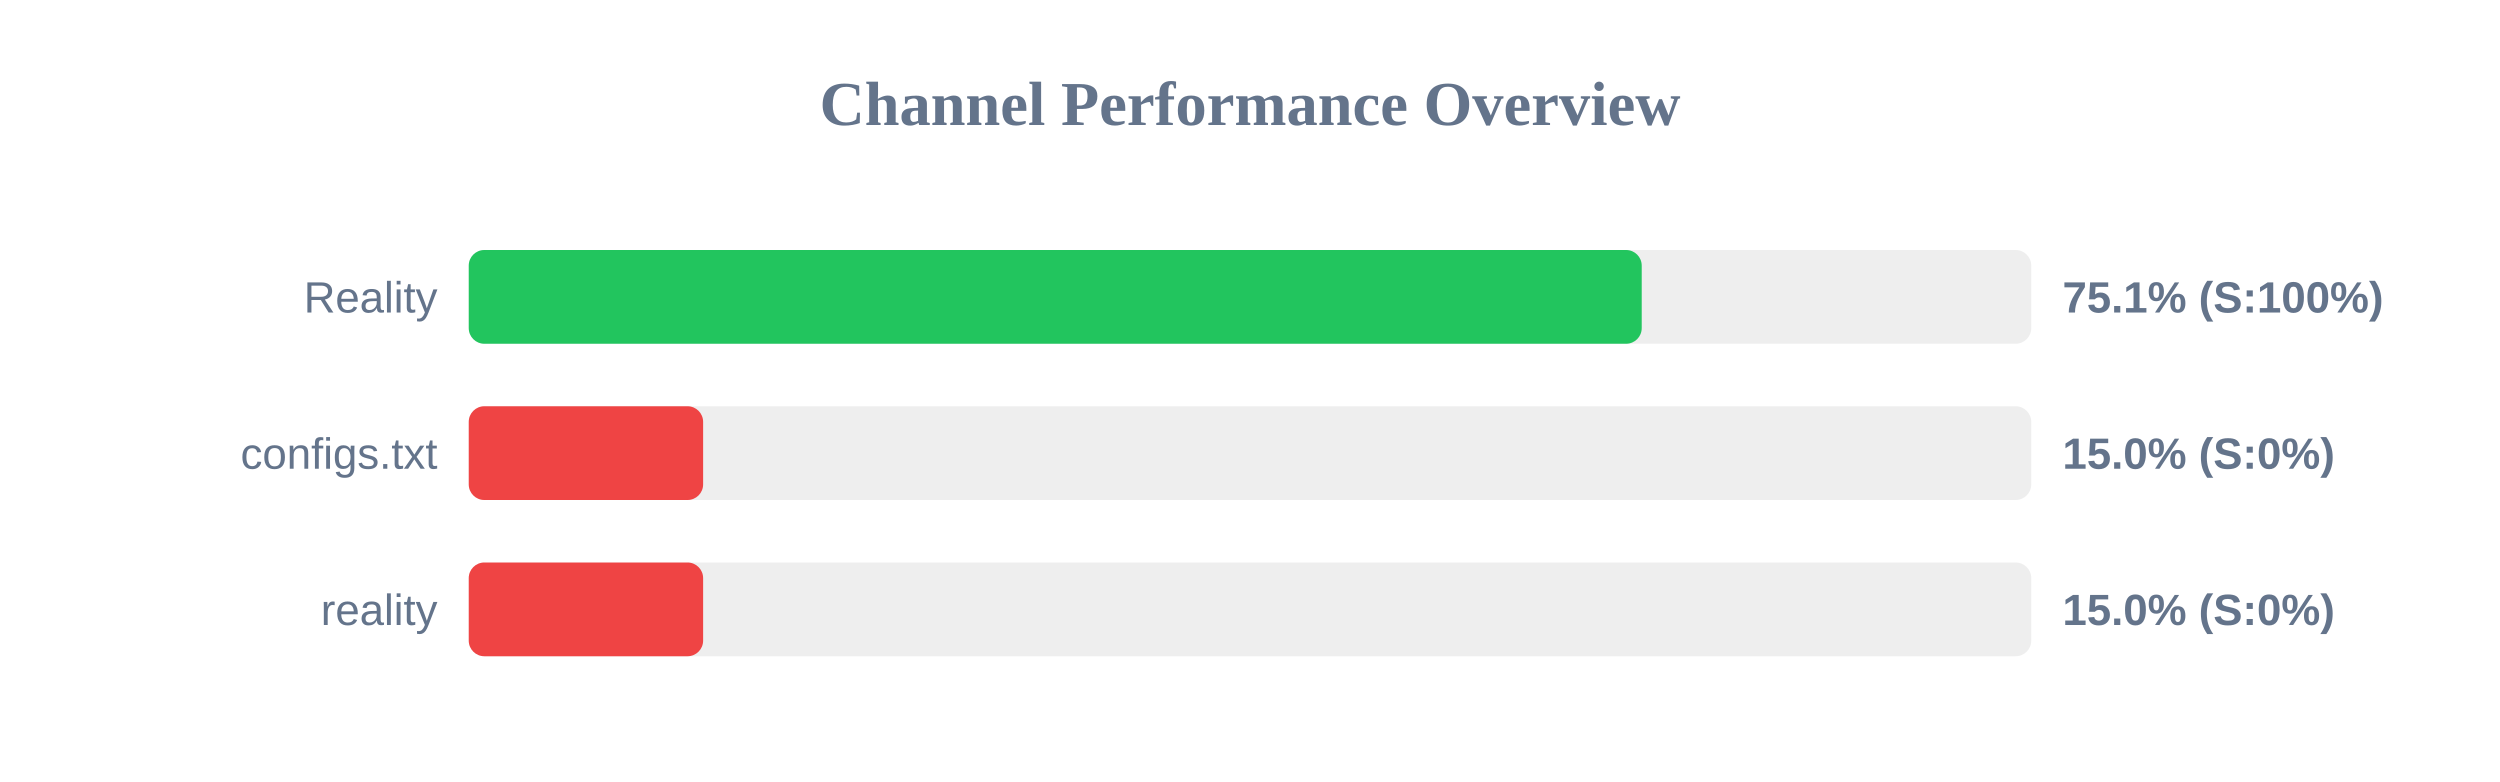
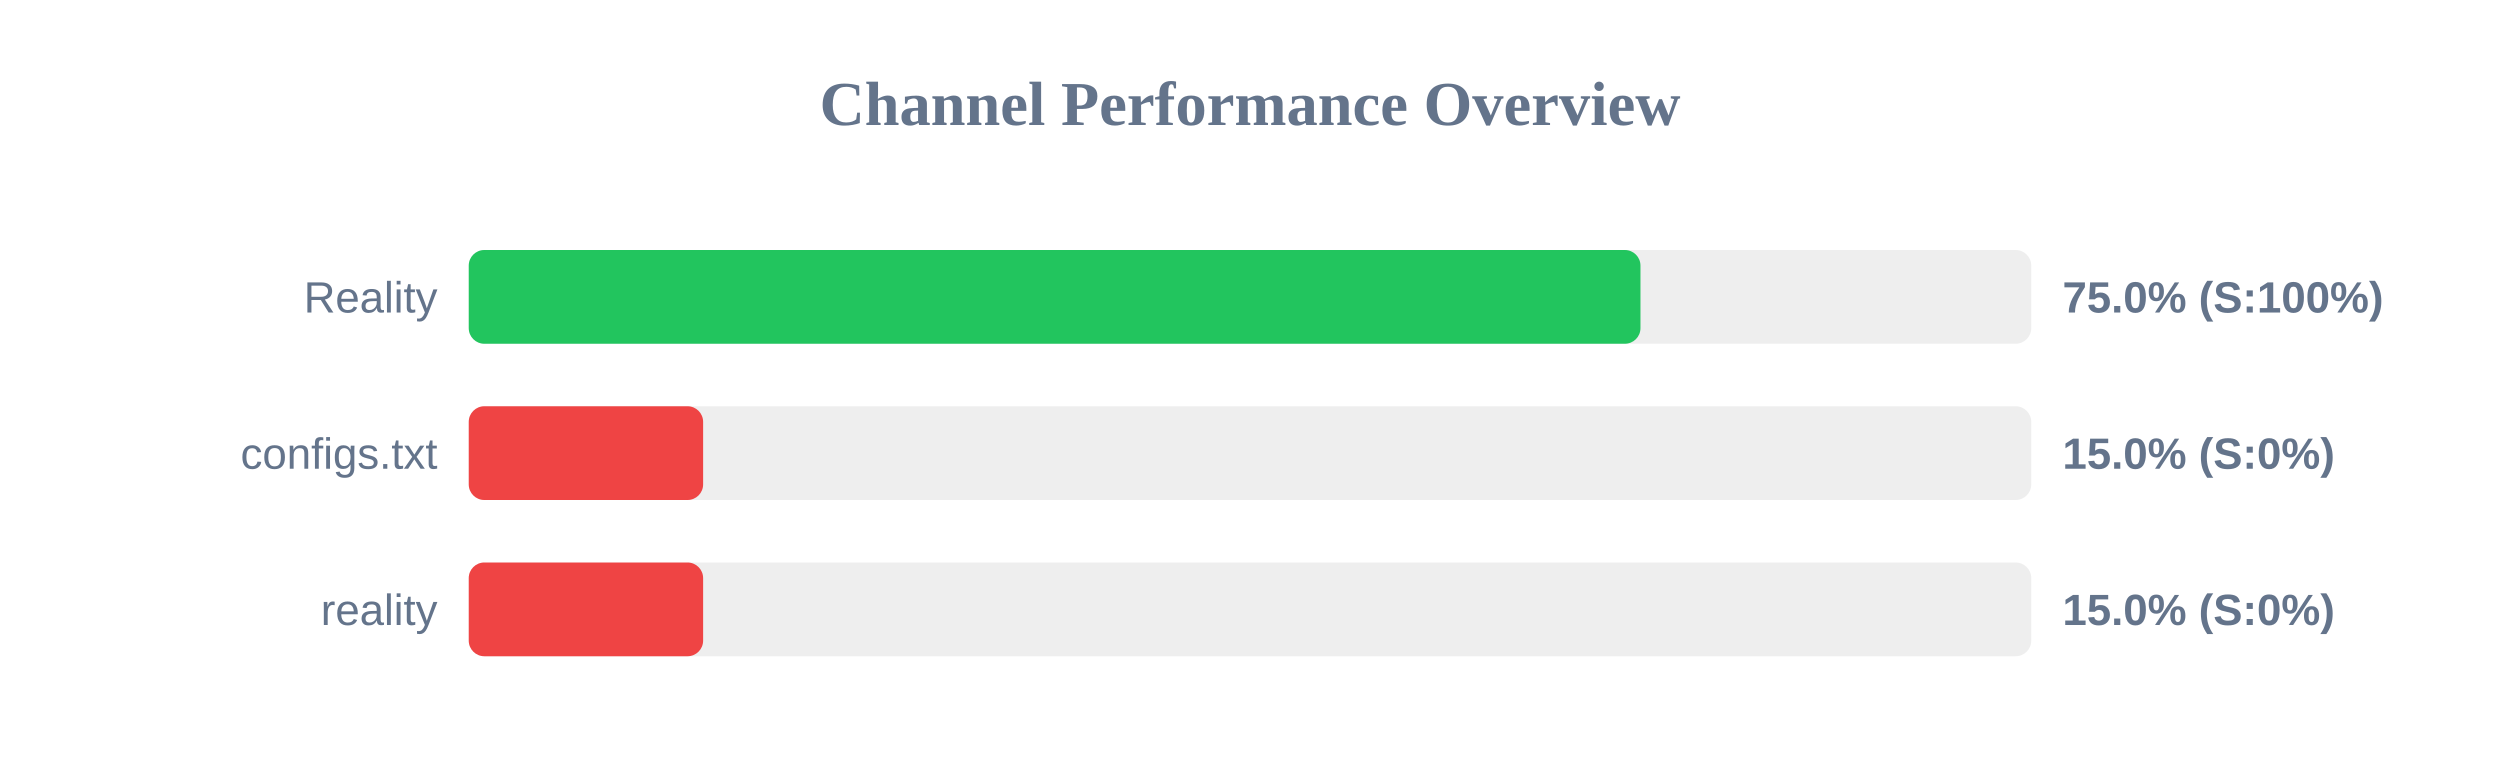
<svg xmlns="http://www.w3.org/2000/svg" width="800" height="250" version="1.1">
  <style>
        .row { font: 14px Arial; fill: #64748b; }
        .score { font: bold 14px Arial; fill: #64748b; }
    </style>
  <text x="400" y="40" text-anchor="middle" font-size="20px" font-weight="bold" fill="#64748b">Channel Performance Overview</text>
  <rect x="150" y="80" width="500" height="30" fill="#eee" rx="5" />
-   <rect x="150" y="80" width="375.35" height="30" fill="#22c55e" rx="5" />
+   <rect x="150" y="80" width="374.95" height="30" fill="#22c55e" rx="5" />
  <text x="140" y="100" text-anchor="end" class="row">Reality</text>
-   <text x="660" y="100" text-anchor="start" class="score">75.1% (S:100%)</text>
+   <text x="660" y="100" text-anchor="start" class="score">75.0% (S:100%)</text>
  <rect x="150" y="130" width="500" height="30" fill="#eee" rx="5" />
  <rect x="150" y="130" width="75.0" height="30" fill="#ef4444" rx="5" />
  <text x="140" y="150" text-anchor="end" class="row">configs.txt</text>
  <text x="660" y="150" text-anchor="start" class="score">15.0% (S:0%)</text>
  <rect x="150" y="180" width="500" height="30" fill="#eee" rx="5" />
  <rect x="150" y="180" width="75.0" height="30" fill="#ef4444" rx="5" />
  <text x="140" y="200" text-anchor="end" class="row">reality</text>
  <text x="660" y="200" text-anchor="start" class="score">15.0% (S:0%)</text>
</svg>
